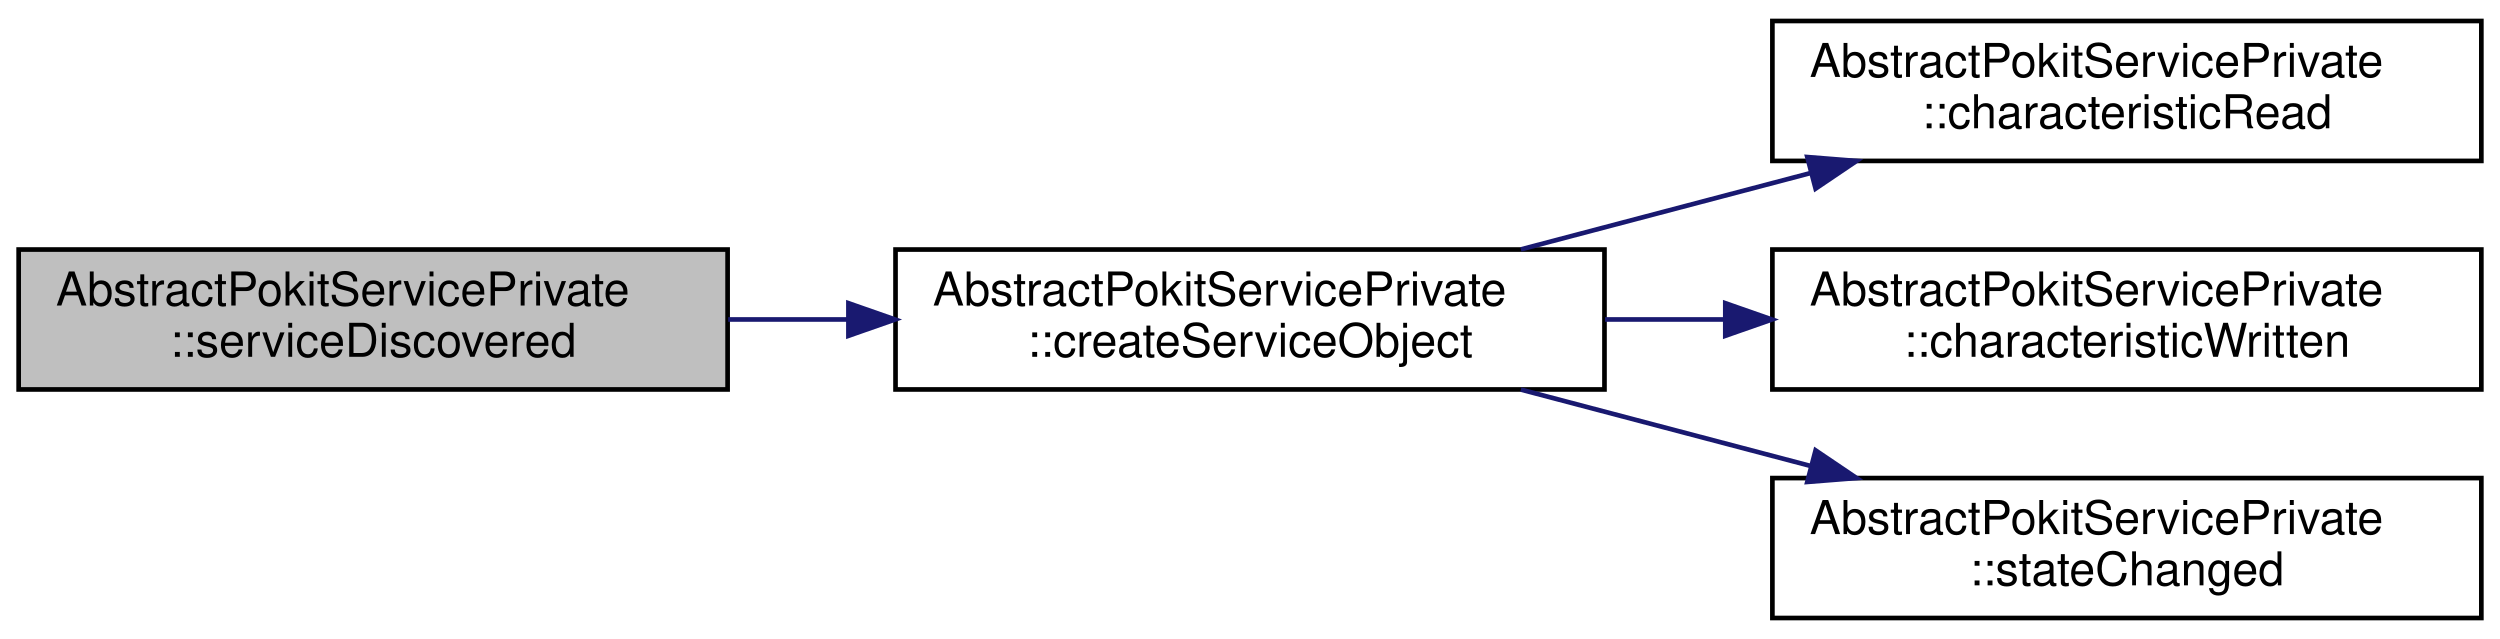
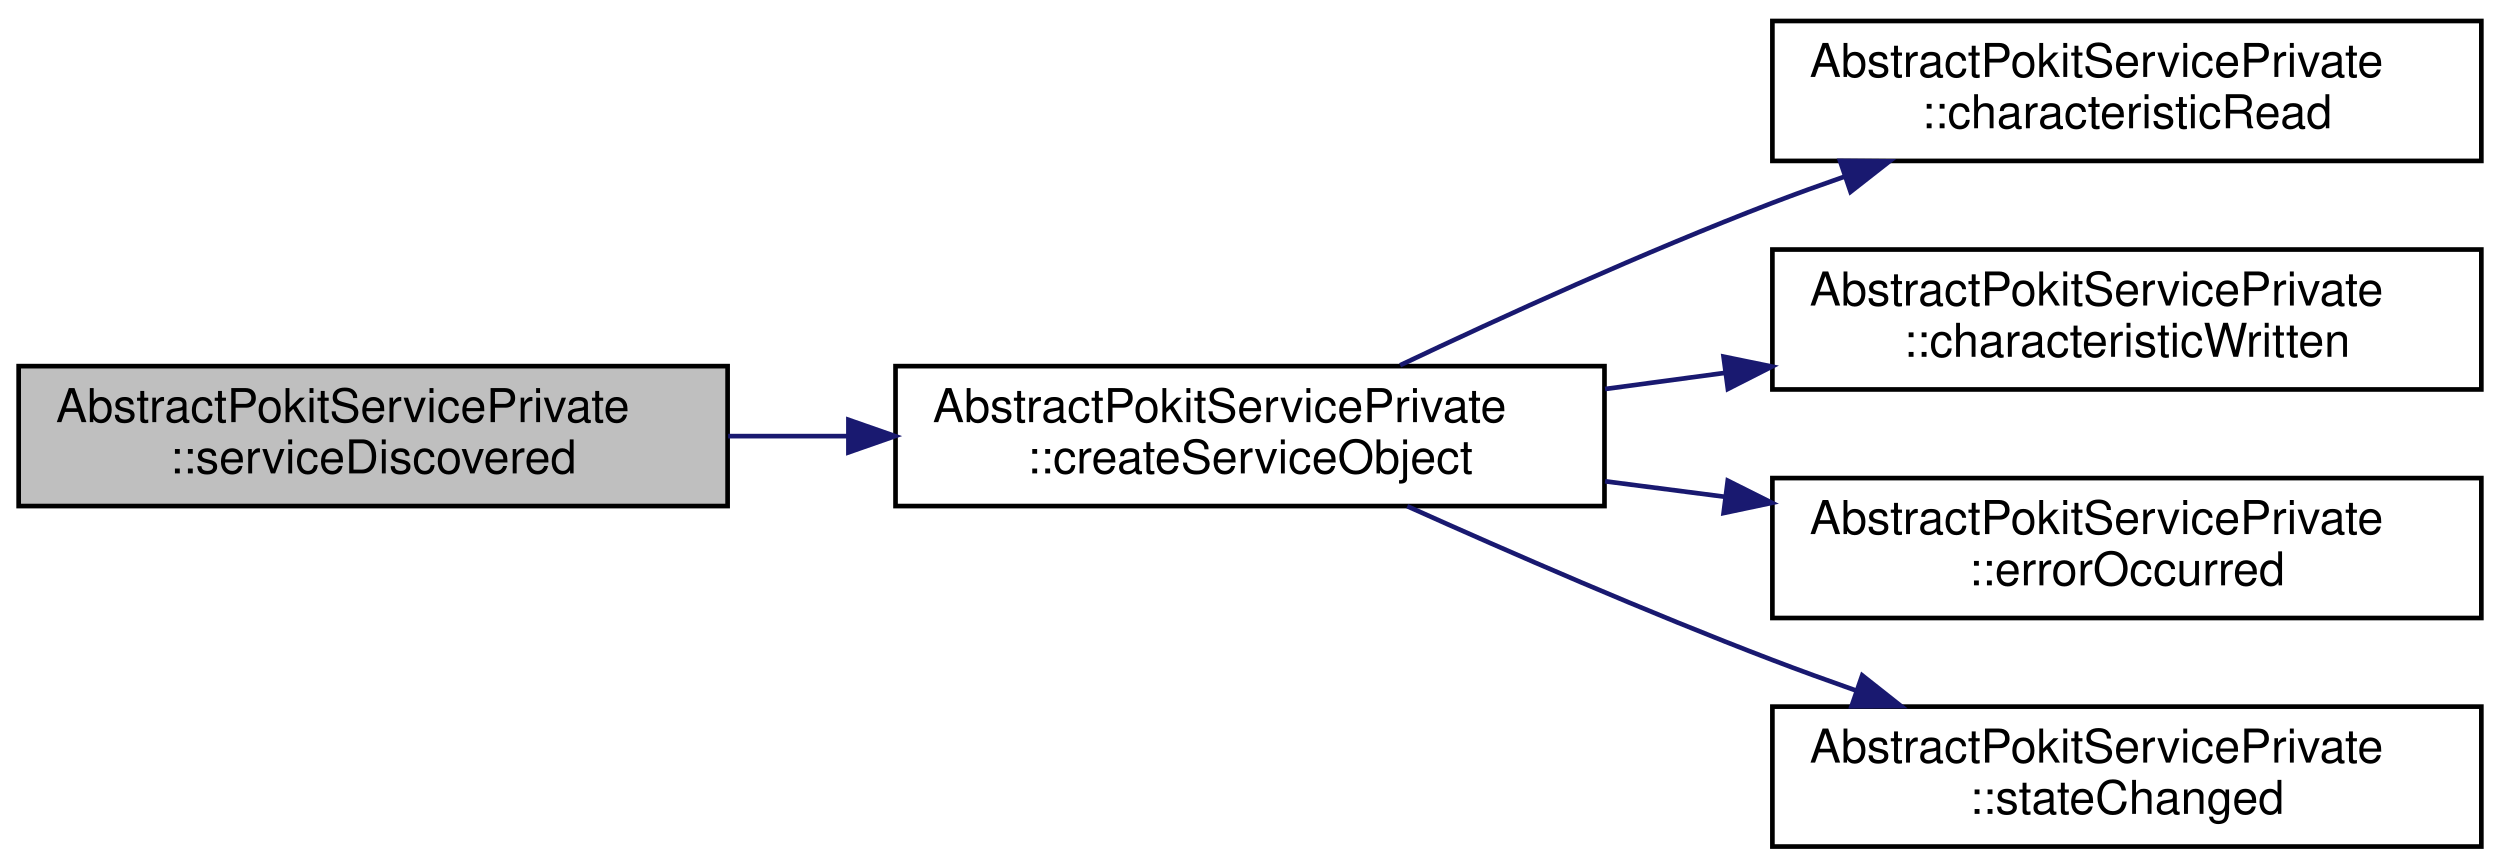
- <svg xmlns="http://www.w3.org/2000/svg" xmlns:xlink="http://www.w3.org/1999/xlink" width="536pt" height="137pt" viewBox="0.00 0.00 536.00 137.00">
-   <g id="graph0" class="graph" transform="scale(1 1) rotate(0) translate(4 133)">
+ <svg xmlns="http://www.w3.org/2000/svg" xmlns:xlink="http://www.w3.org/1999/xlink" width="536pt" height="186pt" viewBox="0.00 0.00 536.00 186.00">
+   <g id="graph0" class="graph" transform="scale(1 1) rotate(0) translate(4 182)">
    <g id="node1" class="node">
      <g id="a_node1">
        <a xlink:title="Handles QLowEnergyController::serviceDiscovered events.">
-           <polygon fill="#bfbfbf" stroke="black" points="0,-49.5 0,-79.5 152,-79.5 152,-49.5 0,-49.5" />
-           <text text-anchor="start" x="8" y="-67.5" font-family="Helvetica,sans-Serif" font-size="10.00">AbstractPokitServicePrivate</text>
-           <text text-anchor="middle" x="76" y="-56.5" font-family="Helvetica,sans-Serif" font-size="10.00">::serviceDiscovered</text>
+           <polygon fill="#bfbfbf" stroke="black" points="0,-73.5 0,-103.5 152,-103.5 152,-73.5 0,-73.5" />
+           <text text-anchor="start" x="8" y="-91.5" font-family="Helvetica,sans-Serif" font-size="10.00">AbstractPokitServicePrivate</text>
+           <text text-anchor="middle" x="76" y="-80.5" font-family="Helvetica,sans-Serif" font-size="10.00">::serviceDiscovered</text>
        </a>
      </g>
    </g>
    <g id="node2" class="node">
      <g id="a_node2">
        <a xlink:href="classAbstractPokitServicePrivate.html#a2b105802085225fe68254dfdb6754ad9" target="_top" xlink:title="Creates an internal service object from the internal controller.">
-           <polygon fill="none" stroke="black" points="188,-49.5 188,-79.5 340,-79.5 340,-49.5 188,-49.5" />
-           <text text-anchor="start" x="196" y="-67.5" font-family="Helvetica,sans-Serif" font-size="10.00">AbstractPokitServicePrivate</text>
-           <text text-anchor="middle" x="264" y="-56.5" font-family="Helvetica,sans-Serif" font-size="10.00">::createServiceObject</text>
+           <polygon fill="none" stroke="black" points="188,-73.5 188,-103.5 340,-103.5 340,-73.5 188,-73.5" />
+           <text text-anchor="start" x="196" y="-91.5" font-family="Helvetica,sans-Serif" font-size="10.00">AbstractPokitServicePrivate</text>
+           <text text-anchor="middle" x="264" y="-80.5" font-family="Helvetica,sans-Serif" font-size="10.00">::createServiceObject</text>
        </a>
      </g>
    </g>
    <g id="edge1" class="edge">
-       <path fill="none" stroke="midnightblue" d="M152.12,-64.5C160.6,-64.5 169.28,-64.5 177.87,-64.5" />
-       <polygon fill="midnightblue" stroke="midnightblue" points="177.9,-68 187.9,-64.5 177.9,-61 177.9,-68" />
+       <path fill="none" stroke="midnightblue" d="M152.12,-88.5C160.6,-88.5 169.28,-88.5 177.87,-88.5" />
+       <polygon fill="midnightblue" stroke="midnightblue" points="177.9,-92 187.9,-88.5 177.9,-85 177.9,-92" />
    </g>
    <g id="node3" class="node">
      <g id="a_node3">
        <a xlink:href="classAbstractPokitServicePrivate.html#af4d66a5350233f431e869cd09bf4aa26" target="_top" xlink:title="Handles QLowEnergyService::characteristicRead events.">
-           <polygon fill="none" stroke="black" points="376,-98.5 376,-128.5 528,-128.5 528,-98.5 376,-98.5" />
-           <text text-anchor="start" x="384" y="-116.5" font-family="Helvetica,sans-Serif" font-size="10.00">AbstractPokitServicePrivate</text>
-           <text text-anchor="middle" x="452" y="-105.5" font-family="Helvetica,sans-Serif" font-size="10.00">::characteristicRead</text>
+           <polygon fill="none" stroke="black" points="376,-147.5 376,-177.5 528,-177.5 528,-147.5 376,-147.5" />
+           <text text-anchor="start" x="384" y="-165.5" font-family="Helvetica,sans-Serif" font-size="10.00">AbstractPokitServicePrivate</text>
+           <text text-anchor="middle" x="452" y="-154.5" font-family="Helvetica,sans-Serif" font-size="10.00">::characteristicRead</text>
        </a>
      </g>
    </g>
    <g id="edge2" class="edge">
-       <path fill="none" stroke="midnightblue" d="M322.07,-79.53C341.71,-84.71 363.87,-90.55 384.22,-95.91" />
-       <polygon fill="midnightblue" stroke="midnightblue" points="383.48,-99.33 394.04,-98.49 385.26,-92.56 383.48,-99.33" />
+       <path fill="none" stroke="midnightblue" d="M296.18,-103.69C318.2,-114.14 348.57,-127.97 376,-138.5 381.03,-140.43 386.28,-142.33 391.57,-144.17" />
+       <polygon fill="midnightblue" stroke="midnightblue" points="390.51,-147.51 401.1,-147.41 392.76,-140.88 390.51,-147.51" />
    </g>
    <g id="node4" class="node">
      <g id="a_node4">
        <a xlink:href="classAbstractPokitServicePrivate.html#a20a20e4261112601e0c82b9389b1c7d8" target="_top" xlink:title="Handles QLowEnergyService::characteristicWritten events.">
-           <polygon fill="none" stroke="black" points="376,-49.5 376,-79.5 528,-79.5 528,-49.5 376,-49.5" />
-           <text text-anchor="start" x="384" y="-67.5" font-family="Helvetica,sans-Serif" font-size="10.00">AbstractPokitServicePrivate</text>
-           <text text-anchor="middle" x="452" y="-56.5" font-family="Helvetica,sans-Serif" font-size="10.00">::characteristicWritten</text>
+           <polygon fill="none" stroke="black" points="376,-98.5 376,-128.5 528,-128.5 528,-98.5 376,-98.5" />
+           <text text-anchor="start" x="384" y="-116.5" font-family="Helvetica,sans-Serif" font-size="10.00">AbstractPokitServicePrivate</text>
+           <text text-anchor="middle" x="452" y="-105.5" font-family="Helvetica,sans-Serif" font-size="10.00">::characteristicWritten</text>
        </a>
      </g>
    </g>
    <g id="edge3" class="edge">
-       <path fill="none" stroke="midnightblue" d="M340.12,-64.5C348.6,-64.5 357.28,-64.5 365.87,-64.5" />
-       <polygon fill="midnightblue" stroke="midnightblue" points="365.9,-68 375.9,-64.5 365.9,-61 365.9,-68" />
+       <path fill="none" stroke="midnightblue" d="M340.12,-98.6C348.6,-99.74 357.28,-100.9 365.87,-102.06" />
+       <polygon fill="midnightblue" stroke="midnightblue" points="365.53,-105.54 375.9,-103.41 366.46,-98.61 365.53,-105.54" />
    </g>
    <g id="node5" class="node">
      <g id="a_node5">
+         <a xlink:href="classAbstractPokitServicePrivate.html#ab086f2e2e5058bc7978a67e86d579325" target="_top" xlink:title="Handles QLowEnergyController::errorOccurred events.">
+           <polygon fill="none" stroke="black" points="376,-49.5 376,-79.5 528,-79.5 528,-49.5 376,-49.5" />
+           <text text-anchor="start" x="384" y="-67.5" font-family="Helvetica,sans-Serif" font-size="10.00">AbstractPokitServicePrivate</text>
+           <text text-anchor="middle" x="452" y="-56.5" font-family="Helvetica,sans-Serif" font-size="10.00">::errorOccurred</text>
+         </a>
+       </g>
+     </g>
+     <g id="edge4" class="edge">
+       <path fill="none" stroke="midnightblue" d="M340.12,-78.81C348.6,-77.71 357.28,-76.59 365.87,-75.48" />
+       <polygon fill="midnightblue" stroke="midnightblue" points="366.43,-78.94 375.9,-74.19 365.54,-72 366.43,-78.94" />
+     </g>
+     <g id="node6" class="node">
+       <g id="a_node6">
        <a xlink:href="classAbstractPokitServicePrivate.html#ad4cd6a5700b0b764b3a81f67603dc68f" target="_top" xlink:title="Handles QLowEnergyController::stateChanged events.">
          <polygon fill="none" stroke="black" points="376,-0.5 376,-30.5 528,-30.5 528,-0.5 376,-0.5" />
          <text text-anchor="start" x="384" y="-18.5" font-family="Helvetica,sans-Serif" font-size="10.00">AbstractPokitServicePrivate</text>
          <text text-anchor="middle" x="452" y="-7.5" font-family="Helvetica,sans-Serif" font-size="10.00">::stateChanged</text>
        </a>
      </g>
    </g>
-     <g id="edge4" class="edge">
-       <path fill="none" stroke="midnightblue" d="M322.07,-49.47C341.71,-44.29 363.87,-38.45 384.22,-33.09" />
-       <polygon fill="midnightblue" stroke="midnightblue" points="385.26,-36.44 394.04,-30.51 383.48,-29.67 385.26,-36.44" />
+     <g id="edge5" class="edge">
+       <path fill="none" stroke="midnightblue" d="M297.72,-73.46C319.67,-63.6 349.33,-50.69 376,-40.5 381.81,-38.28 387.9,-36.07 394.01,-33.92" />
+       <polygon fill="midnightblue" stroke="midnightblue" points="395.26,-37.19 403.57,-30.62 392.98,-30.58 395.26,-37.19" />
    </g>
  </g>
</svg>
